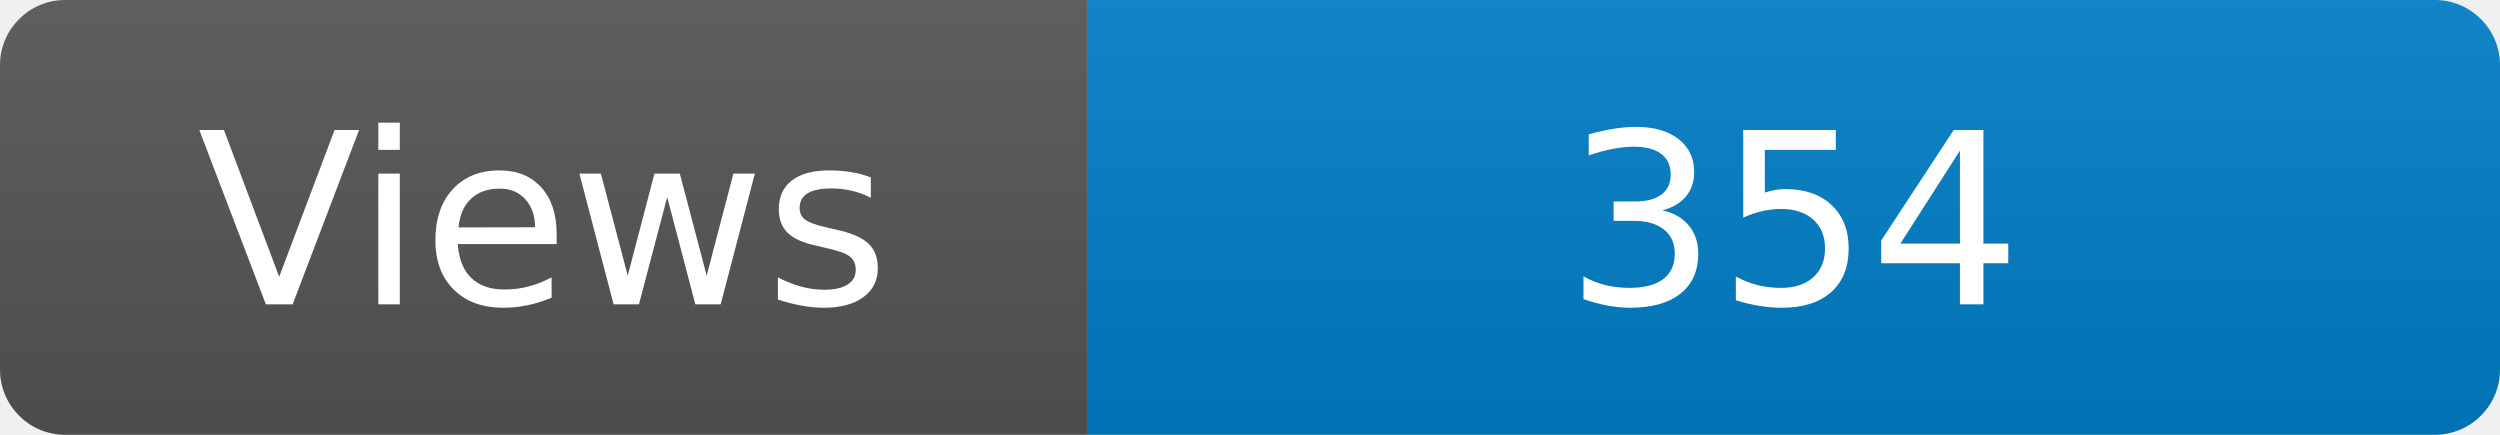
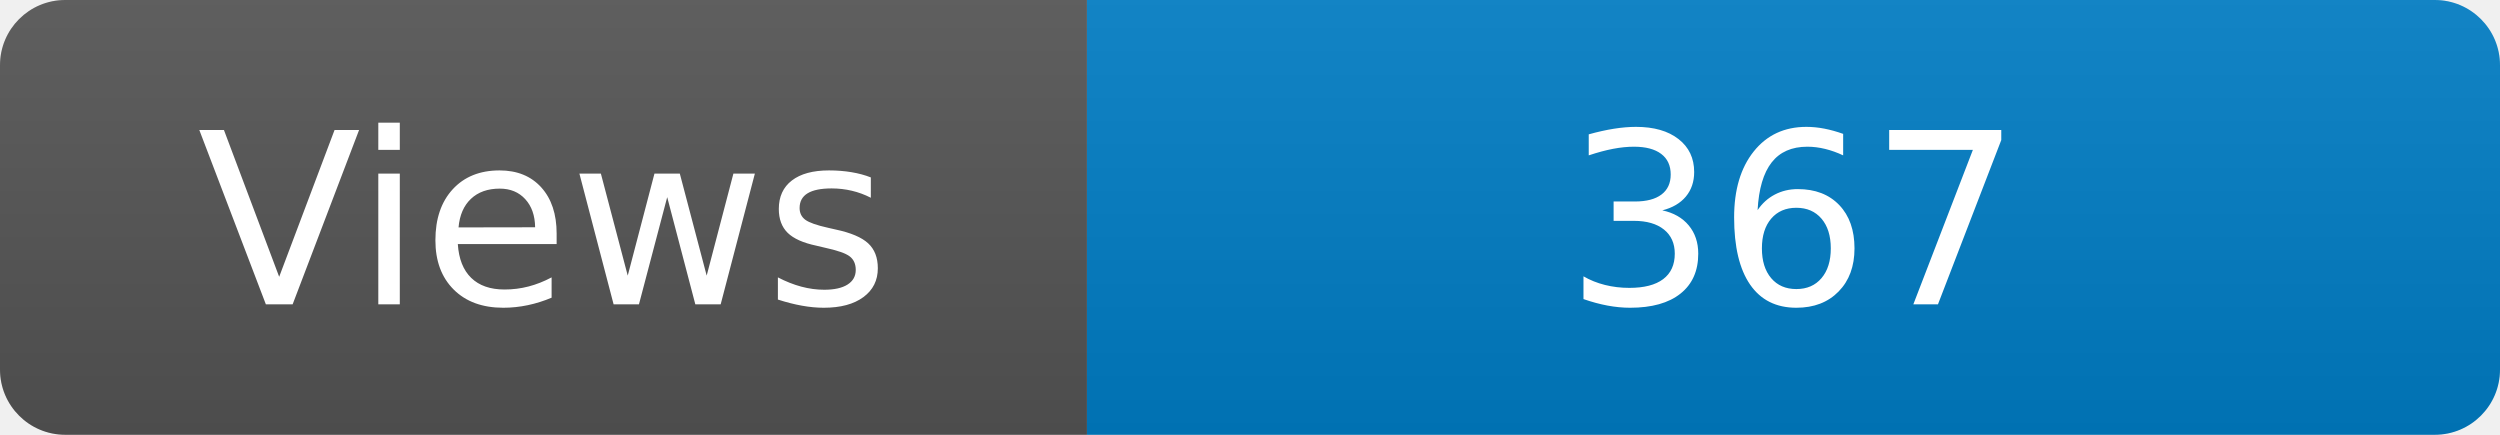
<svg xmlns="http://www.w3.org/2000/svg" width="115" height="20" role="img" aria-label="Maintained?: yes">
  <linearGradient id="s" x2="0" y2="100%">
    <stop offset="0" stop-color="#bbb" stop-opacity=".1" />
    <stop offset="1" stop-opacity=".1" />
  </linearGradient>
  <clipPath id="r">
    <rect width="115" height="20" rx="3" fill="#fff" />
  </clipPath>
  <g clip-path="url(#r)">
    <rect width="50" height="20" fill="#555" />
    <rect x="50" width="160" height="20" fill="#007ec6" />
    <rect width="115" height="20" fill="url(#s)" />
  </g>
  <g fill="#fff" text-anchor="middle" font-family="Verdana,Geneva,DejaVu Sans,sans-serif" font-size="110">
    <text x="250" y="140" transform="scale(.1)" fill="#fff">Views</text>
-     <text x="825" y="140" transform="scale(.1)" fill="#fff">354</text>
+     <text x="825" y="140" transform="scale(.1)" fill="#fff">367</text>
  </g>
</svg>
